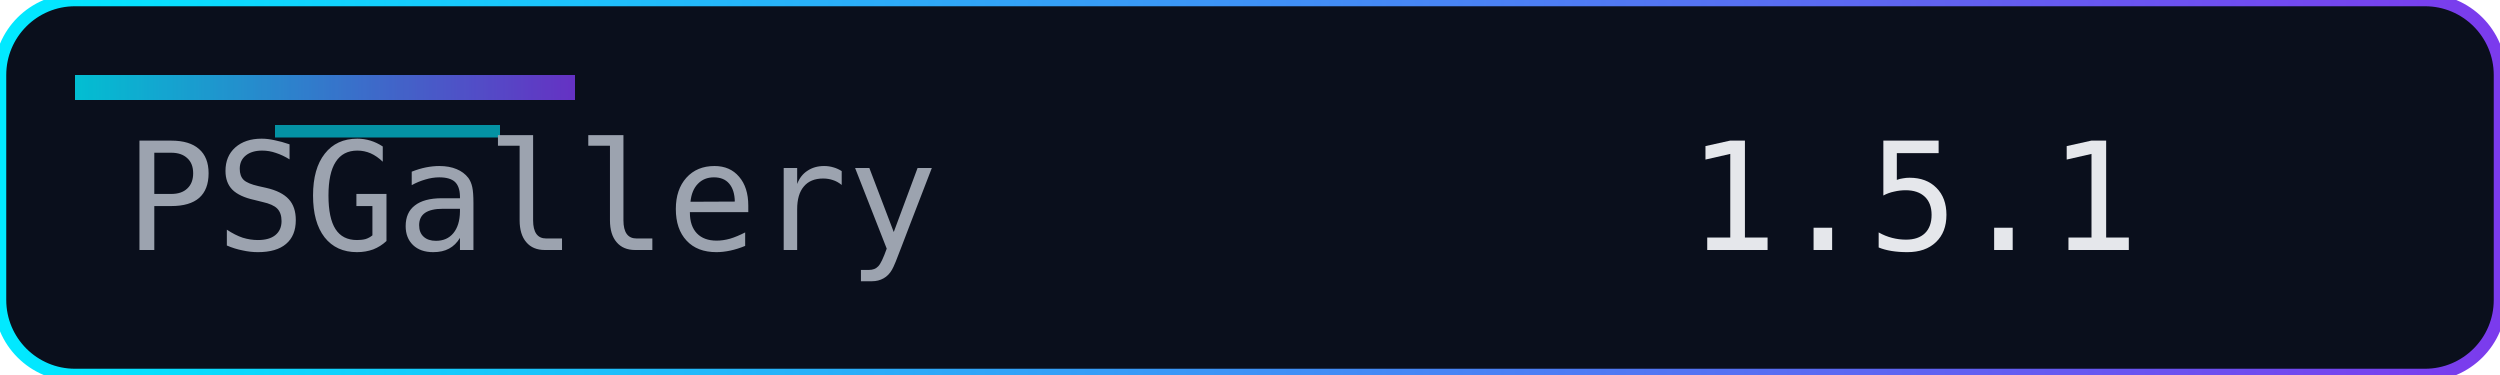
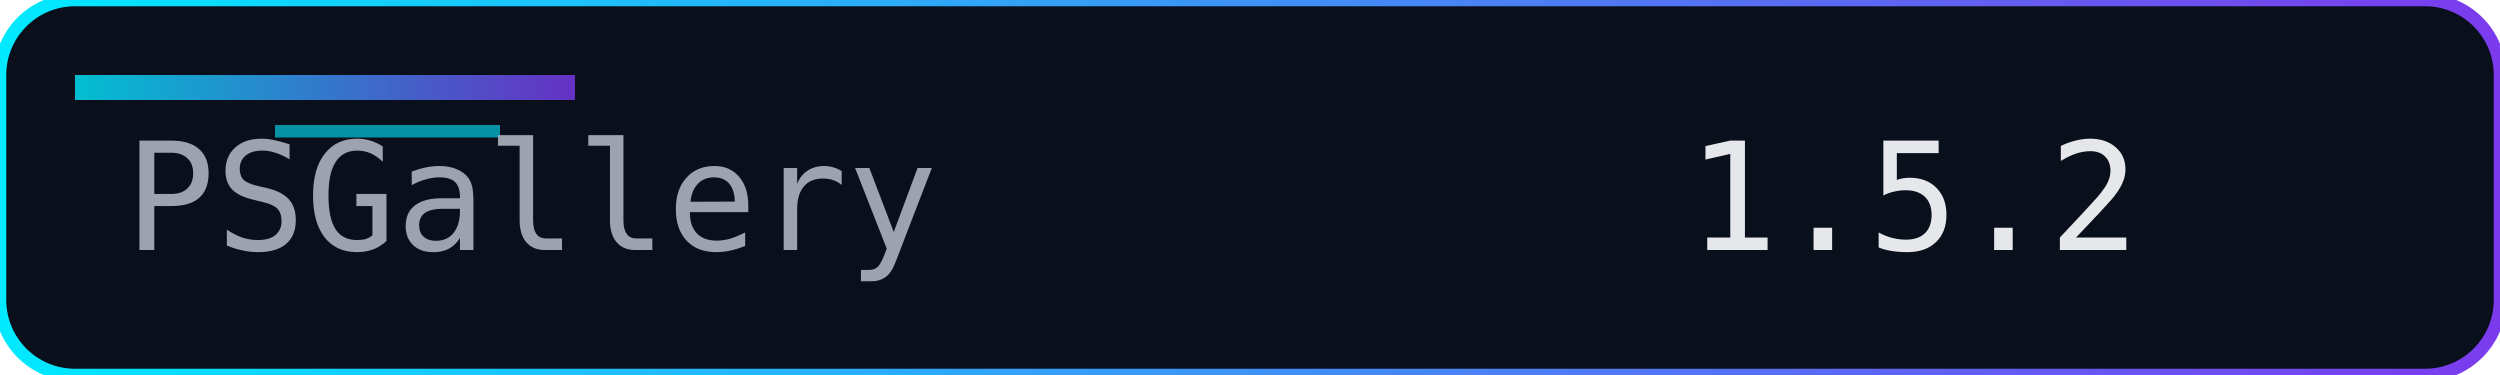
<svg xmlns="http://www.w3.org/2000/svg" width="200" height="30" role="img" aria-label="Version">
  <defs>
    <linearGradient id="accent" x1="0" y1="0" x2="1" y2="0">
      <stop offset="0%" stop-color="#00eaff" />
      <stop offset="100%" stop-color="#7c3aed" />
    </linearGradient>
  </defs>
  <rect width="200" height="30" rx="6" fill="#0a0f1c" />
  <rect width="200" height="30" rx="6" fill="none" stroke="url(#accent)" stroke-width="1" />
  <rect x="6" y="6" width="40" height="2" fill="url(#accent)" opacity="0.8" />
  <rect x="22" y="10" width="18" height="1" fill="#00eaff" opacity="0.6" />
  <g font-family="Consolas, Menlo, monospace" font-size="12">
    <text x="10" y="20" fill="#9ca3af">PSGallery</text>
-     <text x="135" y="20" fill="#e5e7eb">1.5.1</text>
+     <text x="135" y="20" fill="#e5e7eb">1.5.2</text>
  </g>
</svg>
